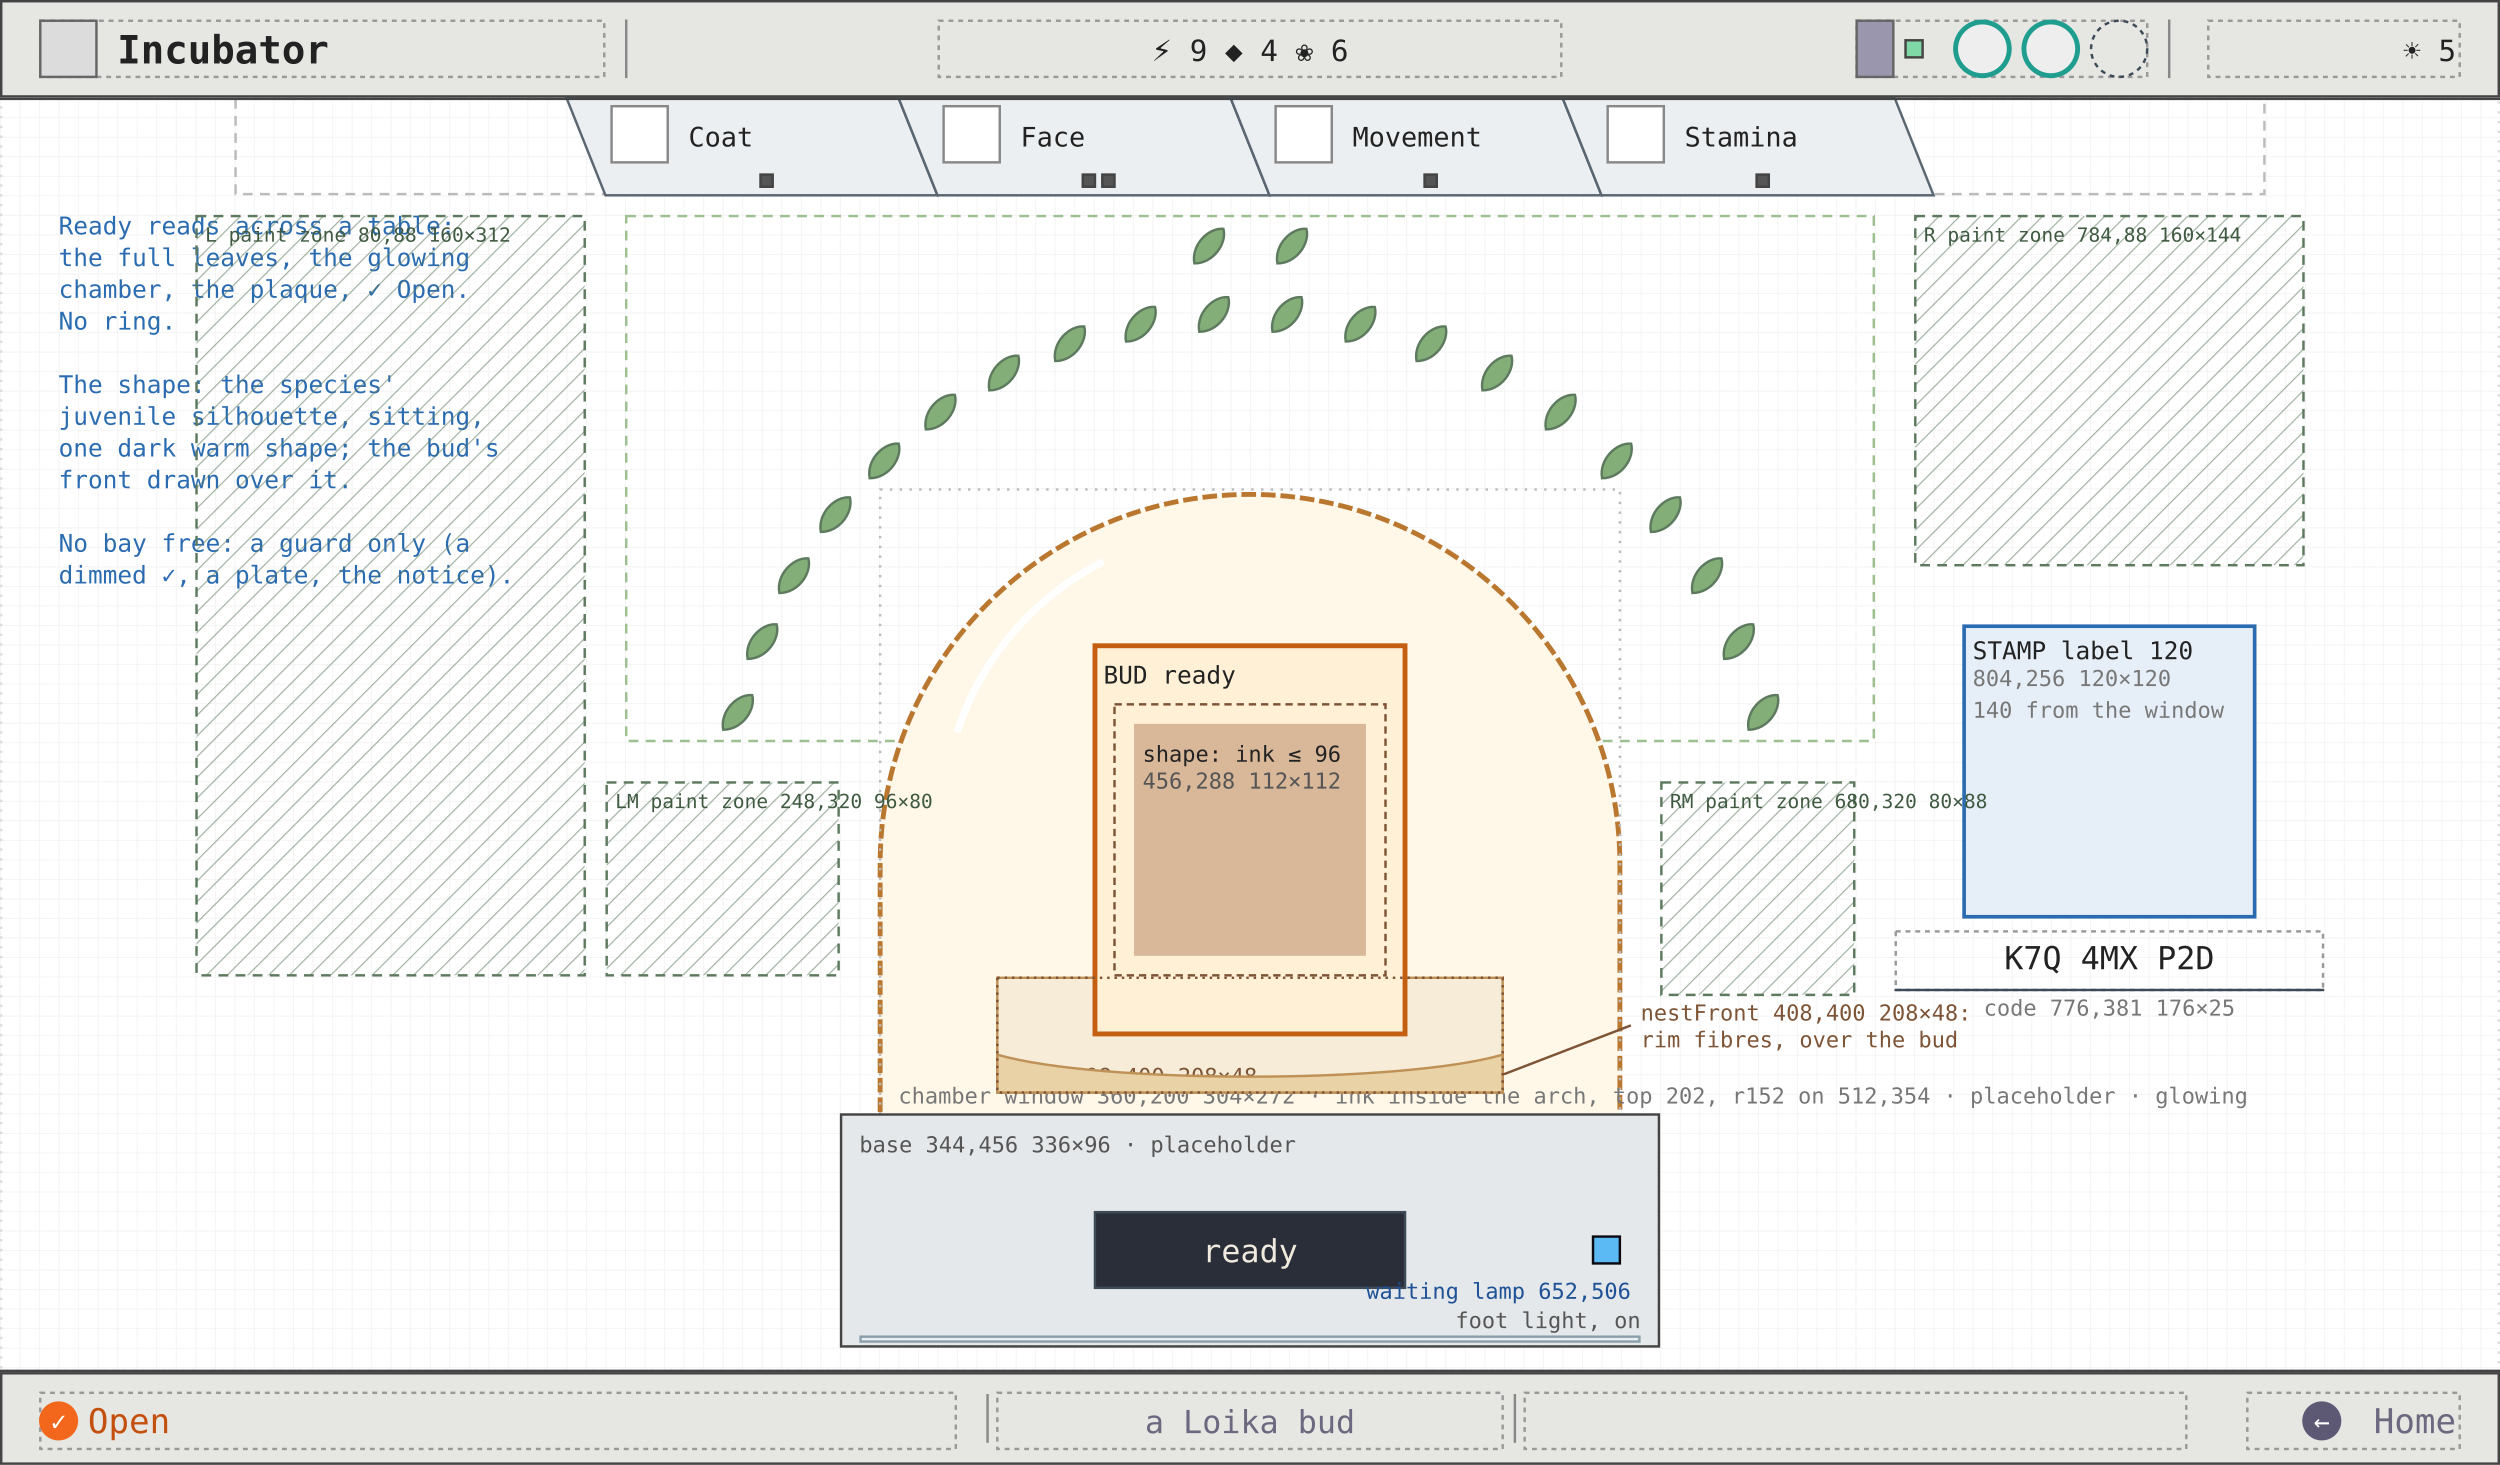
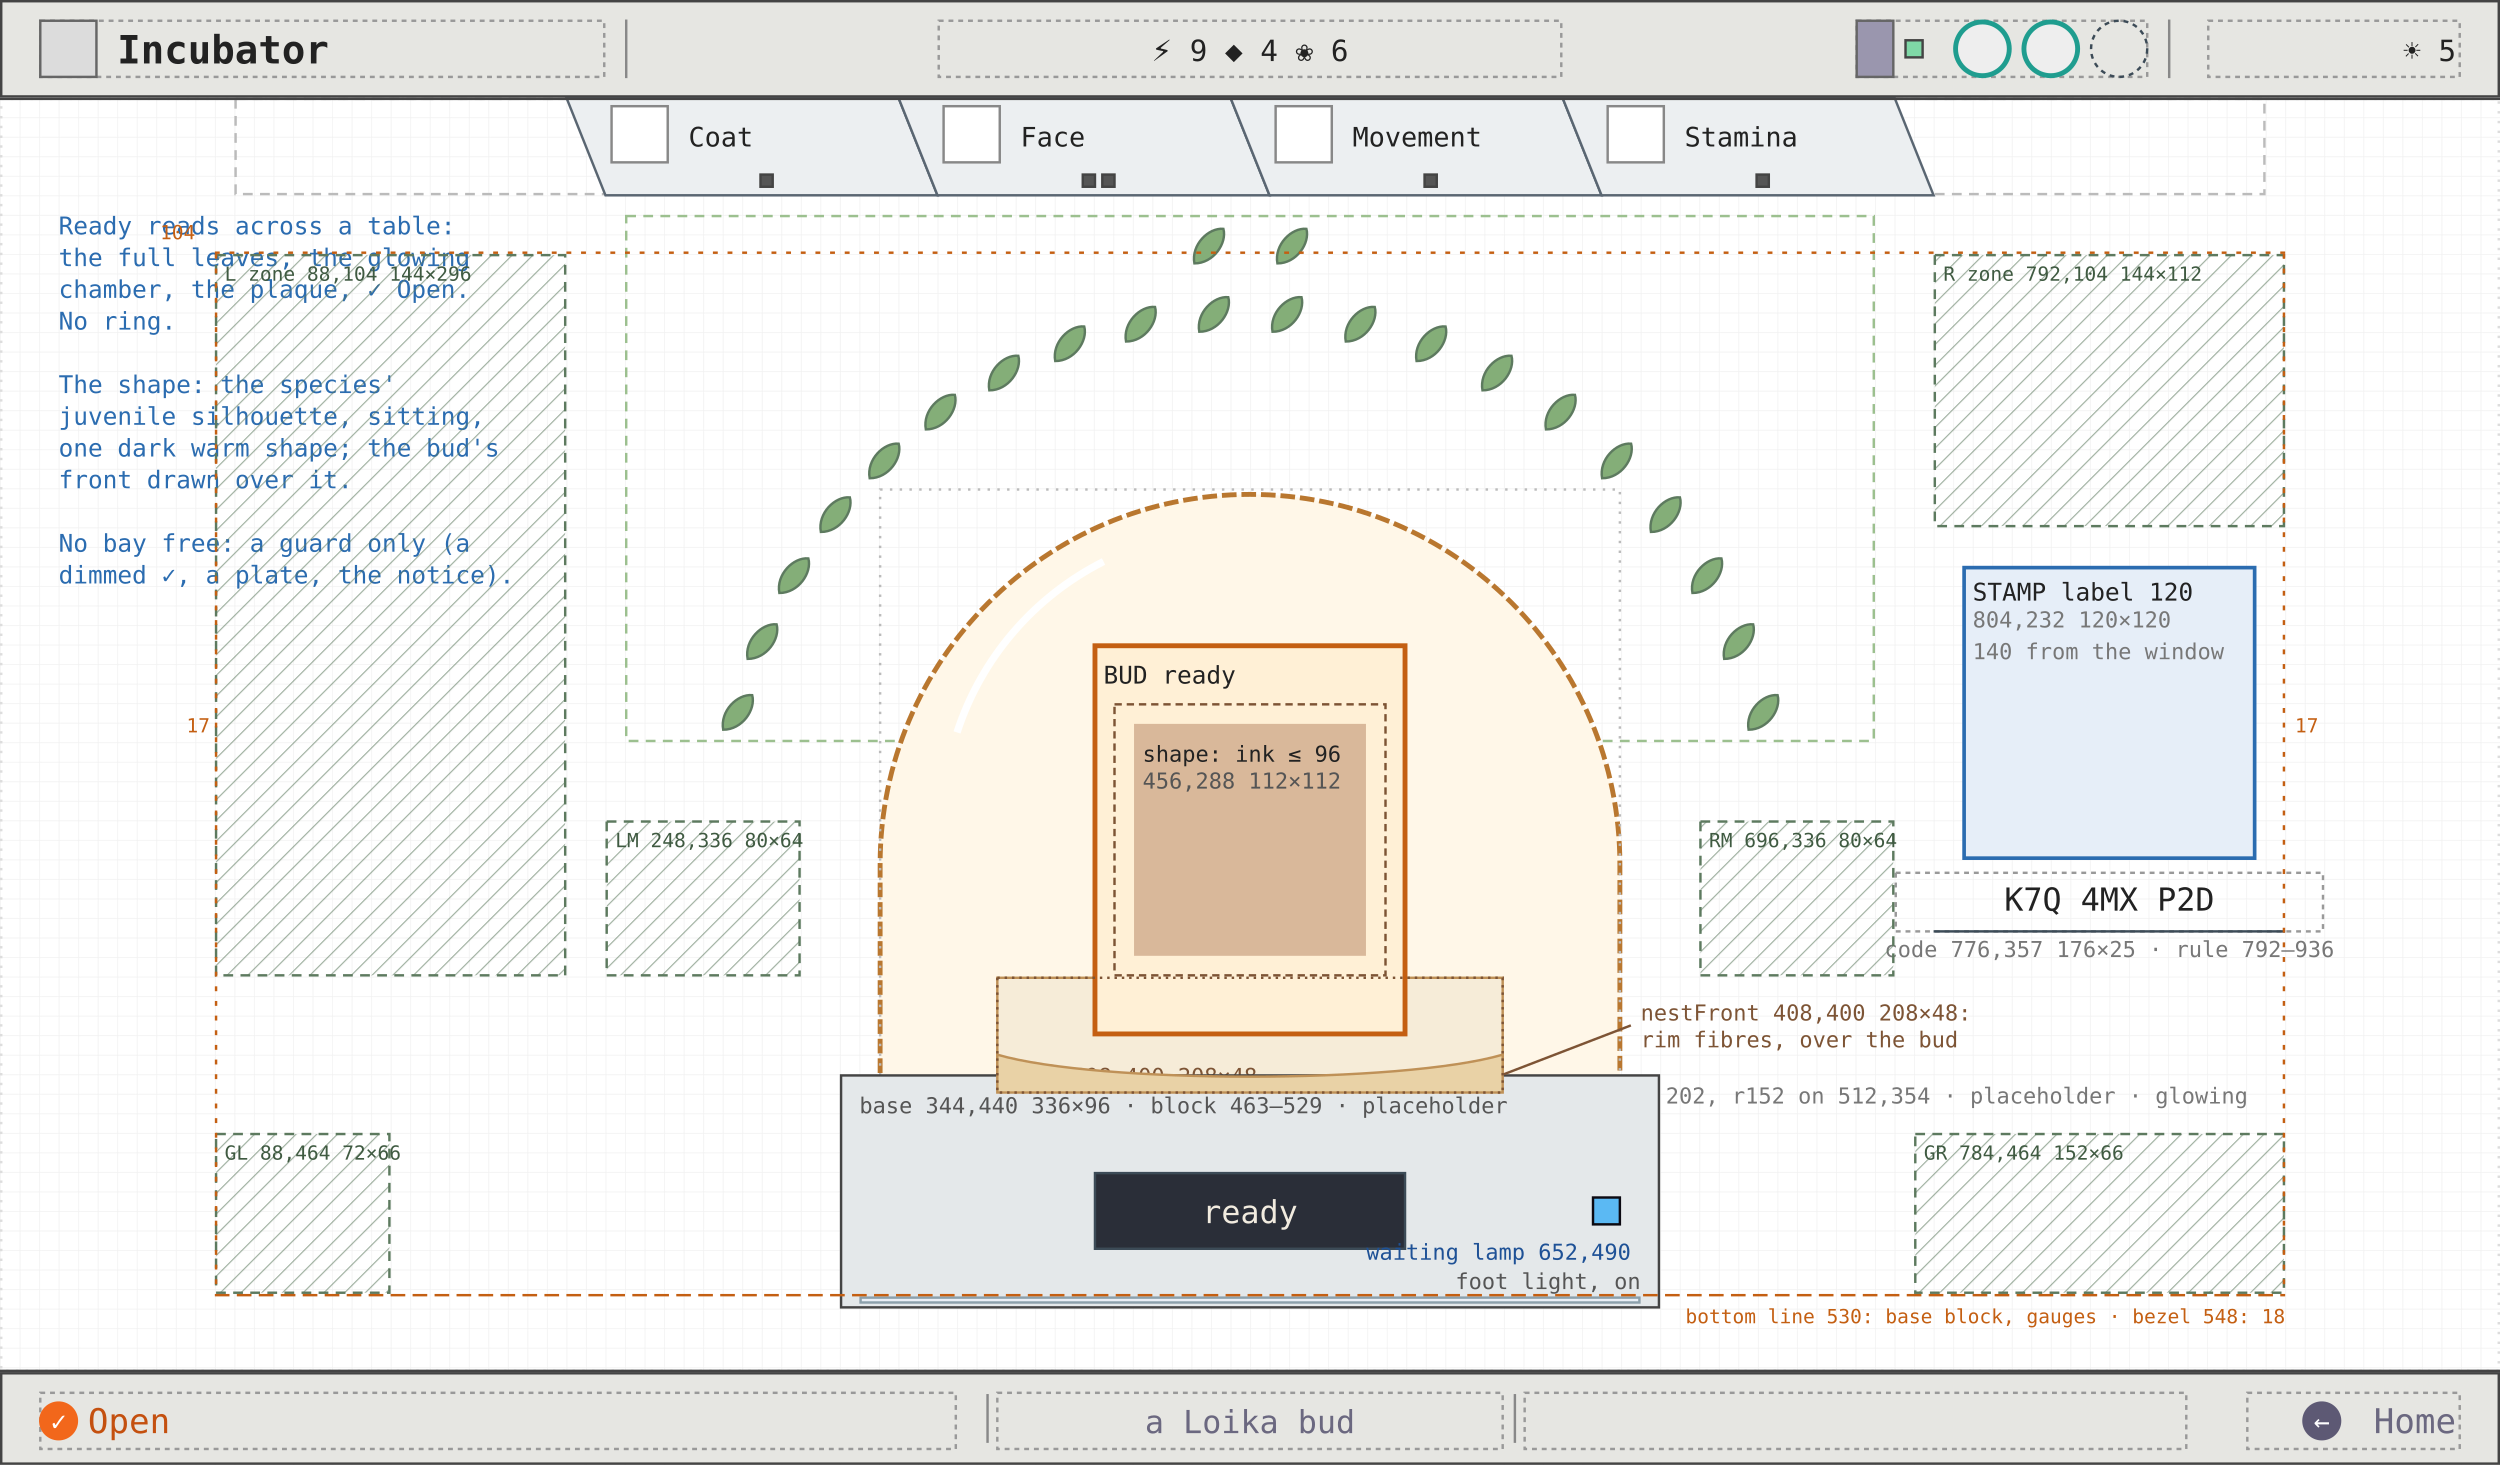
<svg xmlns="http://www.w3.org/2000/svg" viewBox="0 0 1024 600" width="1024" height="600" font-family="ui-monospace, Menlo, Consolas, monospace">
  <defs>
    <pattern id="g8" width="8" height="8" patternUnits="userSpaceOnUse">
      <path d="M8 0H0V8" fill="none" stroke="#efefef" stroke-width="0.5" />
    </pattern>
    <marker id="ah" viewBox="0 0 8 8" refX="7" refY="4" markerWidth="7" markerHeight="7" orient="auto">
      <path d="M0 0L8 4L0 8z" fill="#2b6cb0" />
    </marker>
    <marker id="ao" viewBox="0 0 8 8" refX="7" refY="4" markerWidth="7" markerHeight="7" orient="auto">
      <path d="M0 0L8 4L0 8z" fill="#c45f12" />
    </marker>
    <marker id="ag" viewBox="0 0 8 8" refX="7" refY="4" markerWidth="7" markerHeight="7" orient="auto">
      <path d="M0 0L8 4L0 8z" fill="#6b6880" />
    </marker>
  </defs>
  <rect width="1024" height="600" fill="#ffffff" />
  <rect width="1024" height="600" fill="url(#g8)" />
  <rect x="0.5" y="40.5" width="1023" height="521" fill="none" stroke="#ddd" stroke-width="1" stroke-dasharray="1 3" />
  <rect x="96.5" y="40.5" width="831" height="39" fill="none" stroke="#bbb" stroke-width="1" stroke-dasharray="4 3" />
  <polygon points="232,40 368,40 384,80 248,80" fill="#eceff1" stroke="#5a6672" stroke-width="1" />
  <rect x="250.5" y="43.5" width="23" height="23" fill="#fff" stroke="#888" stroke-width="1" />
  <text x="282" y="60" font-size="11" fill="#222">Coat</text>
  <rect x="311.5" y="71.5" width="5" height="5" fill="#555" stroke="#444" stroke-width="1" />
  <polygon points="368,40 504,40 520,80 384,80" fill="#eceff1" stroke="#5a6672" stroke-width="1" />
  <rect x="386.5" y="43.5" width="23" height="23" fill="#fff" stroke="#888" stroke-width="1" />
  <text x="418" y="60" font-size="11" fill="#222">Face</text>
  <rect x="443.5" y="71.5" width="5" height="5" fill="#555" stroke="#444" stroke-width="1" />
  <rect x="451.5" y="71.5" width="5" height="5" fill="#555" stroke="#444" stroke-width="1" />
  <polygon points="504,40 640,40 656,80 520,80" fill="#eceff1" stroke="#5a6672" stroke-width="1" />
  <rect x="522.5" y="43.5" width="23" height="23" fill="#fff" stroke="#888" stroke-width="1" />
  <text x="554" y="60" font-size="11" fill="#222">Movement</text>
  <rect x="583.5" y="71.5" width="5" height="5" fill="#555" stroke="#444" stroke-width="1" />
  <polygon points="640,40 776,40 792,80 656,80" fill="#eceff1" stroke="#5a6672" stroke-width="1" />
  <rect x="658.5" y="43.5" width="23" height="23" fill="#fff" stroke="#888" stroke-width="1" />
  <text x="690" y="60" font-size="11" fill="#222">Stamina</text>
  <rect x="719.5" y="71.5" width="5" height="5" fill="#555" stroke="#444" stroke-width="1" />
-   <rect x="804.5" y="256.5" width="119" height="119" fill="#e6eef8" stroke="#2b6cb0" stroke-width="1.5" />
-   <text x="808" y="270" font-size="10" fill="#222">STAMP label 120</text>
-   <text x="808" y="281" font-size="9" fill="#777">804,256 120×120</text>
-   <text x="808" y="294" font-size="9" fill="#777">140 from the window</text>
-   <rect x="776.5" y="381.5" width="175" height="24" fill="none" stroke="#999" stroke-width="1" stroke-dasharray="2 2" />
-   <line x1="776" y1="405.5" x2="952" y2="405.5" stroke="#3c4b57" stroke-width="1" />
-   <text x="864" y="397" font-size="13" fill="#222" text-anchor="middle">K7Q 4MX P2D</text>
-   <text x="864" y="416" font-size="9" fill="#777" text-anchor="middle">code 776,381 176×25</text>
+   <rect x="804.5" y="232.5" width="119" height="119" fill="#e6eef8" stroke="#2b6cb0" stroke-width="1.5" />
+   <text x="808" y="246" font-size="10" fill="#222">STAMP label 120</text>
+   <text x="808" y="257" font-size="9" fill="#777">804,232 120×120</text>
+   <text x="808" y="270" font-size="9" fill="#777">140 from the window</text>
+   <rect x="776.5" y="357.5" width="175" height="24" fill="none" stroke="#999" stroke-width="1" stroke-dasharray="2 2" />
+   <line x1="792" y1="381.5" x2="936" y2="381.5" stroke="#3c4b57" stroke-width="1" />
+   <text x="864" y="373" font-size="13" fill="#222" text-anchor="middle">K7Q 4MX P2D</text>
+   <text x="864" y="392" font-size="9" fill="#777" text-anchor="middle">code 776,357 176×25 · rule 792–936</text>
  <rect x="256.5" y="88.5" width="511" height="215" fill="none" stroke="#9cc08f" stroke-width="1" stroke-dasharray="4 3" />
  <path d="M 302 301 C 296 296, 297 286, 302 282.5 C 307 286, 308 296, 302 301 Z" transform="rotate(40 302 292)" fill="#84ae78" stroke="#5d7a5f" stroke-width="1" />
  <path d="M 312 272 C 306 267, 307 257, 312 253.5 C 317 257, 318 267, 312 272 Z" transform="rotate(40 312 263)" fill="#84ae78" stroke="#5d7a5f" stroke-width="1" />
  <path d="M 325 245 C 319 240, 320 230, 325 226.5 C 330 230, 331 240, 325 245 Z" transform="rotate(40 325 236)" fill="#84ae78" stroke="#5d7a5f" stroke-width="1" />
  <path d="M 342 220 C 336 215, 337 205, 342 201.5 C 347 205, 348 215, 342 220 Z" transform="rotate(40 342 211)" fill="#84ae78" stroke="#5d7a5f" stroke-width="1" />
  <path d="M 362 198 C 356 193, 357 183, 362 179.5 C 367 183, 368 193, 362 198 Z" transform="rotate(40 362 189)" fill="#84ae78" stroke="#5d7a5f" stroke-width="1" />
  <path d="M 385 178 C 379 173, 380 163, 385 159.5 C 390 163, 391 173, 385 178 Z" transform="rotate(40 385 169)" fill="#84ae78" stroke="#5d7a5f" stroke-width="1" />
  <path d="M 411 162 C 405 157, 406 147, 411 143.5 C 416 147, 417 157, 411 162 Z" transform="rotate(40 411 153)" fill="#84ae78" stroke="#5d7a5f" stroke-width="1" />
  <path d="M 438 150 C 432 145, 433 135, 438 131.5 C 443 135, 444 145, 438 150 Z" transform="rotate(40 438 141)" fill="#84ae78" stroke="#5d7a5f" stroke-width="1" />
  <path d="M 467 142 C 461 137, 462 127, 467 123.5 C 472 127, 473 137, 467 142 Z" transform="rotate(40 467 133)" fill="#84ae78" stroke="#5d7a5f" stroke-width="1" />
  <path d="M 497 138 C 491 133, 492 123, 497 119.5 C 502 123, 503 133, 497 138 Z" transform="rotate(40 497 129)" fill="#84ae78" stroke="#5d7a5f" stroke-width="1" />
  <path d="M 527 138 C 521 133, 522 123, 527 119.5 C 532 123, 533 133, 527 138 Z" transform="rotate(40 527 129)" fill="#84ae78" stroke="#5d7a5f" stroke-width="1" />
  <path d="M 557 142 C 551 137, 552 127, 557 123.5 C 562 127, 563 137, 557 142 Z" transform="rotate(40 557 133)" fill="#84ae78" stroke="#5d7a5f" stroke-width="1" />
  <path d="M 586 150 C 580 145, 581 135, 586 131.5 C 591 135, 592 145, 586 150 Z" transform="rotate(40 586 141)" fill="#84ae78" stroke="#5d7a5f" stroke-width="1" />
  <path d="M 613 162 C 607 157, 608 147, 613 143.5 C 618 147, 619 157, 613 162 Z" transform="rotate(40 613 153)" fill="#84ae78" stroke="#5d7a5f" stroke-width="1" />
  <path d="M 639 178 C 633 173, 634 163, 639 159.5 C 644 163, 645 173, 639 178 Z" transform="rotate(40 639 169)" fill="#84ae78" stroke="#5d7a5f" stroke-width="1" />
  <path d="M 662 198 C 656 193, 657 183, 662 179.5 C 667 183, 668 193, 662 198 Z" transform="rotate(40 662 189)" fill="#84ae78" stroke="#5d7a5f" stroke-width="1" />
  <path d="M 682 220 C 676 215, 677 205, 682 201.5 C 687 205, 688 215, 682 220 Z" transform="rotate(40 682 211)" fill="#84ae78" stroke="#5d7a5f" stroke-width="1" />
  <path d="M 699 245 C 693 240, 694 230, 699 226.5 C 704 230, 705 240, 699 245 Z" transform="rotate(40 699 236)" fill="#84ae78" stroke="#5d7a5f" stroke-width="1" />
  <path d="M 712 272 C 706 267, 707 257, 712 253.5 C 717 257, 718 267, 712 272 Z" transform="rotate(40 712 263)" fill="#84ae78" stroke="#5d7a5f" stroke-width="1" />
  <path d="M 722 301 C 716 296, 717 286, 722 282.5 C 727 286, 728 296, 722 301 Z" transform="rotate(40 722 292)" fill="#84ae78" stroke="#5d7a5f" stroke-width="1" />
  <path d="M 495 110 C 489 105, 490 95, 495 91.5 C 500 95, 501 105, 495 110 Z" transform="rotate(40 495 101)" fill="#84ae78" stroke="#5d7a5f" stroke-width="1" />
  <path d="M 529 110 C 523 105, 524 95, 529 91.5 C 534 95, 535 105, 529 110 Z" transform="rotate(40 529 101)" fill="#84ae78" stroke="#5d7a5f" stroke-width="1" />
  <path d="M 360.5 471.5 L 360.5 354 A 151.5 151.5 0 0 1 663.5 354 L 663.5 471.5" fill="#fff7e8" stroke="#b9772f" stroke-width="2" stroke-dasharray="6 2" />
  <path d="M 392 300 A 120 120 0 0 1 452 230" fill="none" stroke="#ffffff" stroke-width="3" />
  <rect x="360.5" y="200.5" width="303" height="271" fill="none" stroke="#bbb" stroke-width="1" stroke-dasharray="1 3" />
  <text x="368" y="452" font-size="9" fill="#777">chamber window 360,200 304×272 · ink inside the arch, top 202, r152 on 512,354 · placeholder · glowing</text>
  <rect x="408.5" y="400.5" width="207" height="47" fill="#f6ecd8" stroke="#bf9157" stroke-width="1" />
  <text x="412" y="444" font-size="9" fill="#7d5435">nest 408,400 208×48</text>
-   <rect x="344.5" y="456.5" width="335" height="95" fill="#e4e8ea" stroke="#444" stroke-width="1" />
-   <text x="352" y="472" font-size="9" fill="#555">base 344,456 336×96 · placeholder</text>
-   <rect x="448.5" y="496.5" width="127" height="31" fill="#2a2e38" stroke="#3c4b57" stroke-width="1" />
-   <rect x="352.5" y="547.5" width="319" height="2" fill="#eaeff6" stroke="#8ca0ab" stroke-width="1" />
-   <text x="672" y="544" font-size="9" fill="#555" text-anchor="end">foot light, on</text>
+   <rect x="344.5" y="440.5" width="335" height="95" fill="#e4e8ea" stroke="#444" stroke-width="1" />
+   <text x="352" y="456" font-size="9" fill="#555">base 344,440 336×96 · block 463–529 · placeholder</text>
+   <rect x="448.5" y="480.5" width="127" height="31" fill="#2a2e38" stroke="#3c4b57" stroke-width="1" />
+   <rect x="352.5" y="531.5" width="319" height="2" fill="#eaeff6" stroke="#8ca0ab" stroke-width="1" />
+   <text x="672" y="528" font-size="9" fill="#555" text-anchor="end">foot light, on</text>
  <rect x="448.5" y="264.5" width="127" height="159" fill="#fff0d6" stroke="#c45f12" stroke-width="2" />
  <text x="452" y="280" font-size="10" fill="#222">BUD ready</text>
  <rect x="456.5" y="288.5" width="111" height="111" fill="none" stroke="#7d5435" stroke-width="1" stroke-dasharray="3 2" />
  <rect x="464.5" y="296.5" width="95" height="95" fill="#d9b89a" stroke="none" stroke-width="1" />
  <text x="468" y="312" font-size="9" fill="#222">shape: ink ≤ 96</text>
  <text x="468" y="323" font-size="9" fill="#555">456,288 112×112</text>
  <path d="M 408.5 432 C 450 444, 574 444, 615.5 432 L 615.5 447.5 L 408.5 447.5 Z" fill="#e9d2a6" stroke="#bf9157" stroke-width="1" />
  <rect x="408.5" y="400.5" width="207" height="47" fill="none" stroke="#7d5435" stroke-width="1" stroke-dasharray="1 2" />
  <line x1="616" y1="440" x2="668" y2="420" stroke="#7d5435" stroke-width="1" />
  <text x="672" y="418" font-size="9" fill="#7d5435">nestFront 408,400 208×48:</text>
  <text x="672" y="429" font-size="9" fill="#7d5435">rim fibres, over the bud</text>
-   <text x="512" y="517" font-size="13" fill="#f1ebdf" text-anchor="middle">ready</text>
-   <rect x="652.5" y="506.5" width="11" height="11" fill="#5bb9f3" stroke="#0c0a12" stroke-width="1" />
-   <text x="668" y="532" font-size="9" fill="#1e5196" text-anchor="end">waiting lamp 652,506</text>
+   <text x="512" y="501" font-size="13" fill="#f1ebdf" text-anchor="middle">ready</text>
+   <rect x="652.5" y="490.5" width="11" height="11" fill="#5bb9f3" stroke="#0c0a12" stroke-width="1" />
+   <text x="668" y="516" font-size="9" fill="#1e5196" text-anchor="end">waiting lamp 652,490</text>
  <text x="24" y="96" font-size="10" fill="#2b6cb0">Ready reads across a table:</text>
  <text x="24" y="109" font-size="10" fill="#2b6cb0">the full leaves, the glowing</text>
  <text x="24" y="122" font-size="10" fill="#2b6cb0">chamber, the plaque, ✓ Open.</text>
  <text x="24" y="135" font-size="10" fill="#2b6cb0">No ring.</text>
  <text x="24" y="148" font-size="10" fill="#2b6cb0" />
  <text x="24" y="161" font-size="10" fill="#2b6cb0">The shape: the species'</text>
  <text x="24" y="174" font-size="10" fill="#2b6cb0">juvenile silhouette, sitting,</text>
  <text x="24" y="187" font-size="10" fill="#2b6cb0">one dark warm shape; the bud's</text>
  <text x="24" y="200" font-size="10" fill="#2b6cb0">front drawn over it.</text>
  <text x="24" y="213" font-size="10" fill="#2b6cb0" />
  <text x="24" y="226" font-size="10" fill="#2b6cb0">No bay free: a guard only (a</text>
  <text x="24" y="239" font-size="10" fill="#2b6cb0">dimmed ✓, a plate, the notice).</text>
  <line x1="0" y1="40.5" x2="1024" y2="40.5" stroke="#444" stroke-width="1" />
  <rect x="0.5" y="0.5" width="1023" height="39" fill="#e6e6e2" stroke="#444" stroke-width="1" />
  <rect x="16.5" y="8.5" width="231" height="23" fill="none" stroke="#999" stroke-width="1" stroke-dasharray="2 2" />
  <rect x="16.5" y="8.5" width="23" height="23" fill="#dcdcdc" stroke="#666" stroke-width="1" />
  <text x="48" y="26" font-size="16" fill="#222" font-weight="600">Incubator</text>
  <line x1="256.5" y1="8" x2="256.5" y2="32" stroke="#888" stroke-width="1" />
  <line x1="888.5" y1="8" x2="888.5" y2="32" stroke="#888" stroke-width="1" />
  <rect x="384.5" y="8.5" width="255" height="23" fill="none" stroke="#999" stroke-width="1" stroke-dasharray="2 2" />
  <text x="512" y="25" font-size="12" fill="#222" text-anchor="middle">⚡ 9   ◆ 4   ❀ 6</text>
  <rect x="760.5" y="8.5" width="119" height="23" fill="none" stroke="#999" stroke-width="1" stroke-dasharray="2 2" />
  <rect x="760.5" y="8.5" width="15" height="23" fill="#9a96ae" stroke="#666" stroke-width="1" />
  <rect x="780.5" y="16.5" width="7" height="7" fill="#7fd8a6" stroke="#444" stroke-width="1" />
  <circle cx="812" cy="20" r="11" fill="#eee" stroke="#1f9d8f" stroke-width="2" />
  <circle cx="840" cy="20" r="11" fill="#eee" stroke="#1f9d8f" stroke-width="2" />
  <circle cx="868" cy="20" r="11.5" fill="none" stroke="#3c4b57" stroke-width="1" stroke-dasharray="2 2" />
  <rect x="904.5" y="8.5" width="103" height="23" fill="none" stroke="#999" stroke-width="1" stroke-dasharray="2 2" />
  <text x="1006" y="25" font-size="12" fill="#222" text-anchor="end">☀ 5</text>
  <line x1="0" y1="561.5" x2="1024" y2="561.5" stroke="#444" stroke-width="1" />
  <rect x="0.5" y="562.5" width="1023" height="37" fill="#e6e6e2" stroke="#444" stroke-width="1" />
  <rect x="16.5" y="570.5" width="375" height="23" fill="none" stroke="#999" stroke-width="1" stroke-dasharray="2 2" />
  <rect x="408.5" y="570.5" width="207" height="23" fill="none" stroke="#999" stroke-width="1" stroke-dasharray="2 2" />
  <rect x="624.5" y="570.5" width="271" height="23" fill="none" stroke="#999" stroke-width="1" stroke-dasharray="2 2" />
  <rect x="920.5" y="570.5" width="87" height="23" fill="none" stroke="#999" stroke-width="1" stroke-dasharray="2 2" />
  <line x1="404.5" y1="571" x2="404.5" y2="591" stroke="#888" stroke-width="1" />
  <line x1="620.5" y1="571" x2="620.5" y2="591" stroke="#888" stroke-width="1" />
  <circle cx="24" cy="582" r="8" fill="#f2671b" />
  <text x="24" y="586" font-size="11" fill="#fff" text-anchor="middle">✓</text>
  <text x="36" y="587" font-size="14" fill="#c4500f">Open</text>
  <text x="512" y="587" font-size="13" fill="#6b6880" text-anchor="middle">a Loika bud</text>
  <circle cx="951" cy="582" r="8" fill="#5d5974" />
  <text x="951" y="586" font-size="11" fill="#fff" text-anchor="middle">←</text>
  <text x="1006" y="587" font-size="14" fill="#6b6880" text-anchor="end">Home</text>
  <defs>
    <pattern id="pz" width="6" height="6" patternUnits="userSpaceOnUse" patternTransform="rotate(45)">
      <rect width="6" height="6" fill="#ffffff" fill-opacity="0" />
      <path d="M0 0H0V6" stroke="#5d7a5f" stroke-width="1" stroke-opacity="0.55" />
    </pattern>
  </defs>
-   <rect x="80.5" y="88.5" width="159" height="311" fill="url(#pz)" stroke="#5d7a5f" stroke-width="1" stroke-dasharray="4 3" />
-   <text x="84" y="99" font-size="8" fill="#3f5a41" font-family="DejaVu Sans Mono, ui-monospace, monospace">L paint zone 80,88 160×312</text>
-   <rect x="784.5" y="88.5" width="159" height="143" fill="url(#pz)" stroke="#5d7a5f" stroke-width="1" stroke-dasharray="4 3" />
-   <text x="788" y="99" font-size="8" fill="#3f5a41" font-family="DejaVu Sans Mono, ui-monospace, monospace">R paint zone 784,88 160×144</text>
-   <rect x="248.5" y="320.5" width="95" height="79" fill="url(#pz)" stroke="#5d7a5f" stroke-width="1" stroke-dasharray="4 3" />
-   <text x="252" y="331" font-size="8" fill="#3f5a41" font-family="DejaVu Sans Mono, ui-monospace, monospace">LM paint zone 248,320 96×80</text>
-   <rect x="680.5" y="320.5" width="79" height="87" fill="url(#pz)" stroke="#5d7a5f" stroke-width="1" stroke-dasharray="4 3" />
-   <text x="684" y="331" font-size="8" fill="#3f5a41" font-family="DejaVu Sans Mono, ui-monospace, monospace">RM paint zone 680,320 80×88</text>
+   <rect x="88.5" y="104.5" width="143" height="295" fill="url(#pz)" stroke="#5d7a5f" stroke-width="1" stroke-dasharray="4 3" />
+   <text x="92" y="115" font-size="8" fill="#3f5a41" font-family="DejaVu Sans Mono, ui-monospace, monospace">L zone 88,104 144×296</text>
+   <rect x="792.5" y="104.5" width="143" height="111" fill="url(#pz)" stroke="#5d7a5f" stroke-width="1" stroke-dasharray="4 3" />
+   <text x="796" y="115" font-size="8" fill="#3f5a41" font-family="DejaVu Sans Mono, ui-monospace, monospace">R zone 792,104 144×112</text>
+   <rect x="248.5" y="336.5" width="79" height="63" fill="url(#pz)" stroke="#5d7a5f" stroke-width="1" stroke-dasharray="4 3" />
+   <text x="252" y="347" font-size="8" fill="#3f5a41" font-family="DejaVu Sans Mono, ui-monospace, monospace">LM 248,336 80×64</text>
+   <rect x="696.5" y="336.5" width="79" height="63" fill="url(#pz)" stroke="#5d7a5f" stroke-width="1" stroke-dasharray="4 3" />
+   <text x="700" y="347" font-size="8" fill="#3f5a41" font-family="DejaVu Sans Mono, ui-monospace, monospace">RM 696,336 80×64</text>
+   <rect x="88.5" y="464.5" width="71" height="65" fill="url(#pz)" stroke="#5d7a5f" stroke-width="1" stroke-dasharray="4 3" />
+   <text x="92" y="475" font-size="8" fill="#3f5a41" font-family="DejaVu Sans Mono, ui-monospace, monospace">GL 88,464 72×66</text>
+   <rect x="784.5" y="464.5" width="151" height="65" fill="url(#pz)" stroke="#5d7a5f" stroke-width="1" stroke-dasharray="4 3" />
+   <text x="788" y="475" font-size="8" fill="#3f5a41" font-family="DejaVu Sans Mono, ui-monospace, monospace">GR 784,464 152×66</text>
+   <line x1="88" y1="530.5" x2="936" y2="530.5" stroke="#c45f12" stroke-width="1" stroke-dasharray="6 3" />
+   <text x="936" y="542" font-size="8" fill="#c45f12" text-anchor="end" font-family="DejaVu Sans Mono, ui-monospace, monospace">bottom line 530: base block, gauges · bezel 548: 18</text>
+   <line x1="88" y1="103.5" x2="936" y2="103.5" stroke="#c45f12" stroke-width="1" stroke-dasharray="2 4" />
+   <text x="80" y="98" font-size="8" fill="#c45f12" text-anchor="end" font-family="DejaVu Sans Mono, ui-monospace, monospace">104</text>
+   <line x1="88.5" y1="104" x2="88.5" y2="530" stroke="#c45f12" stroke-width="1" stroke-dasharray="2 4" />
+   <line x1="935.5" y1="104" x2="935.5" y2="530" stroke="#c45f12" stroke-width="1" stroke-dasharray="2 4" />
+   <text x="86" y="300" font-size="8" fill="#c45f12" text-anchor="end" font-family="DejaVu Sans Mono, ui-monospace, monospace">17</text>
+   <text x="940" y="300" font-size="8" fill="#c45f12" font-family="DejaVu Sans Mono, ui-monospace, monospace">17</text>
</svg>
